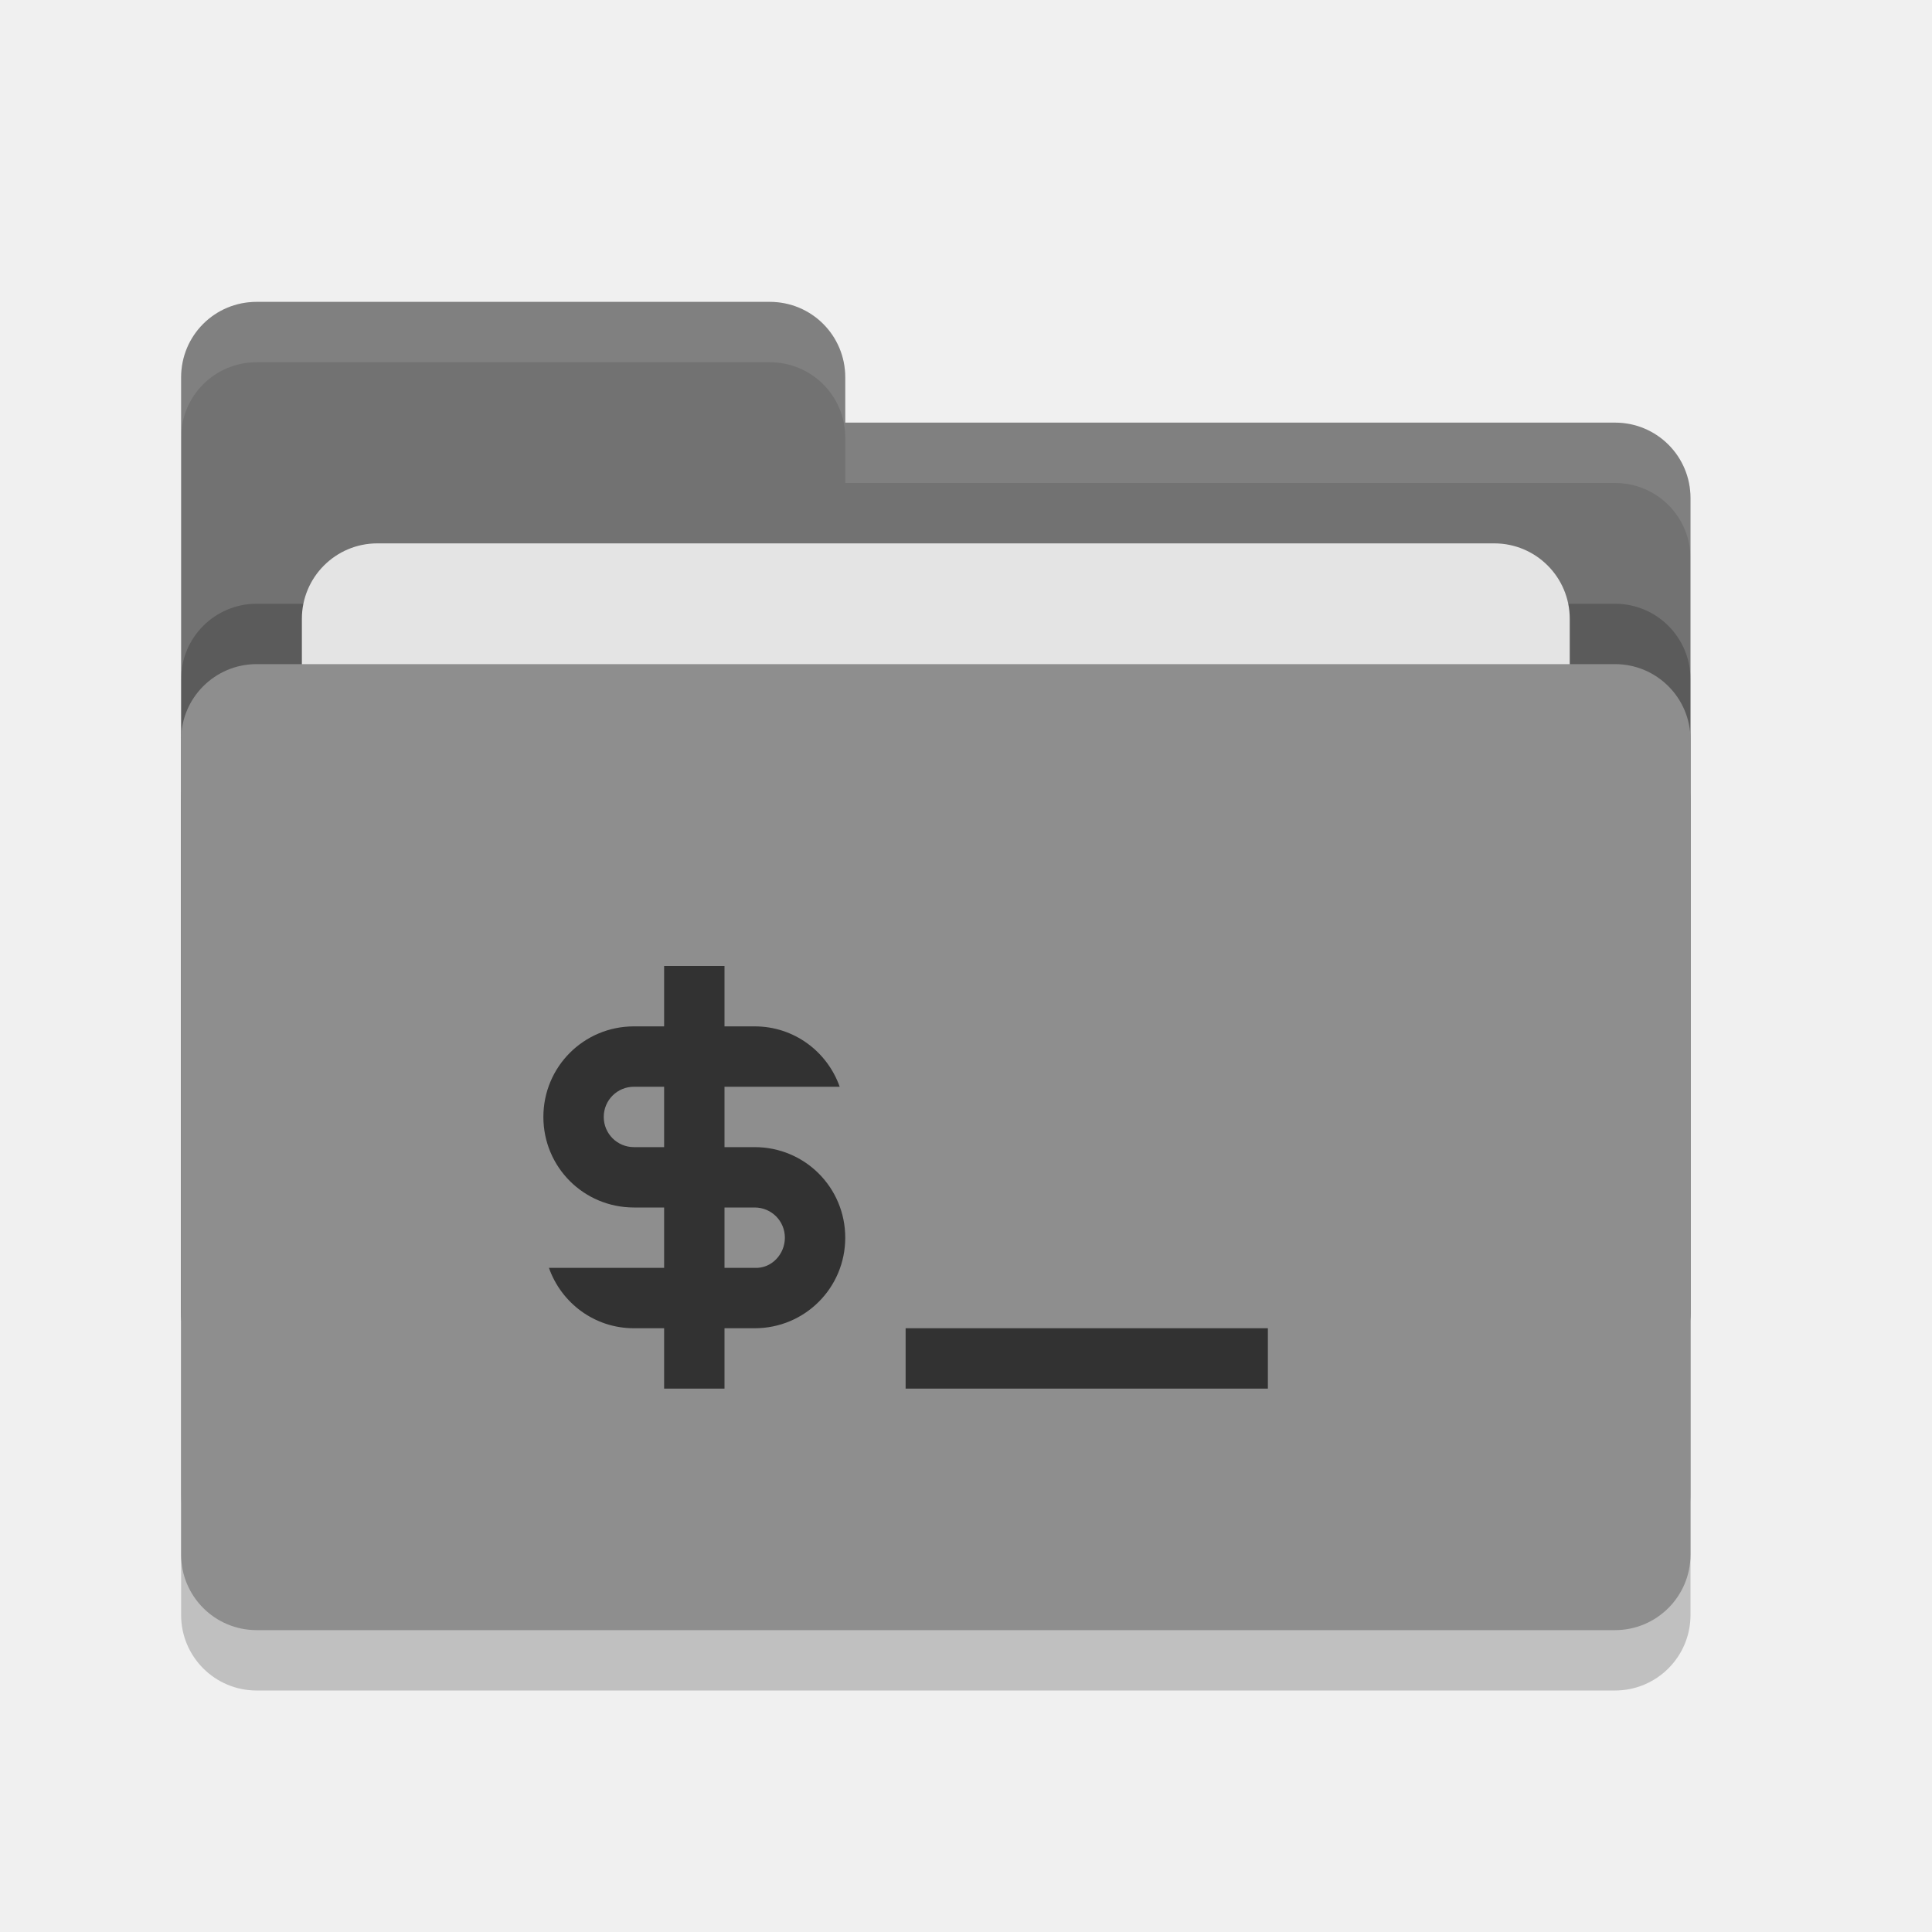
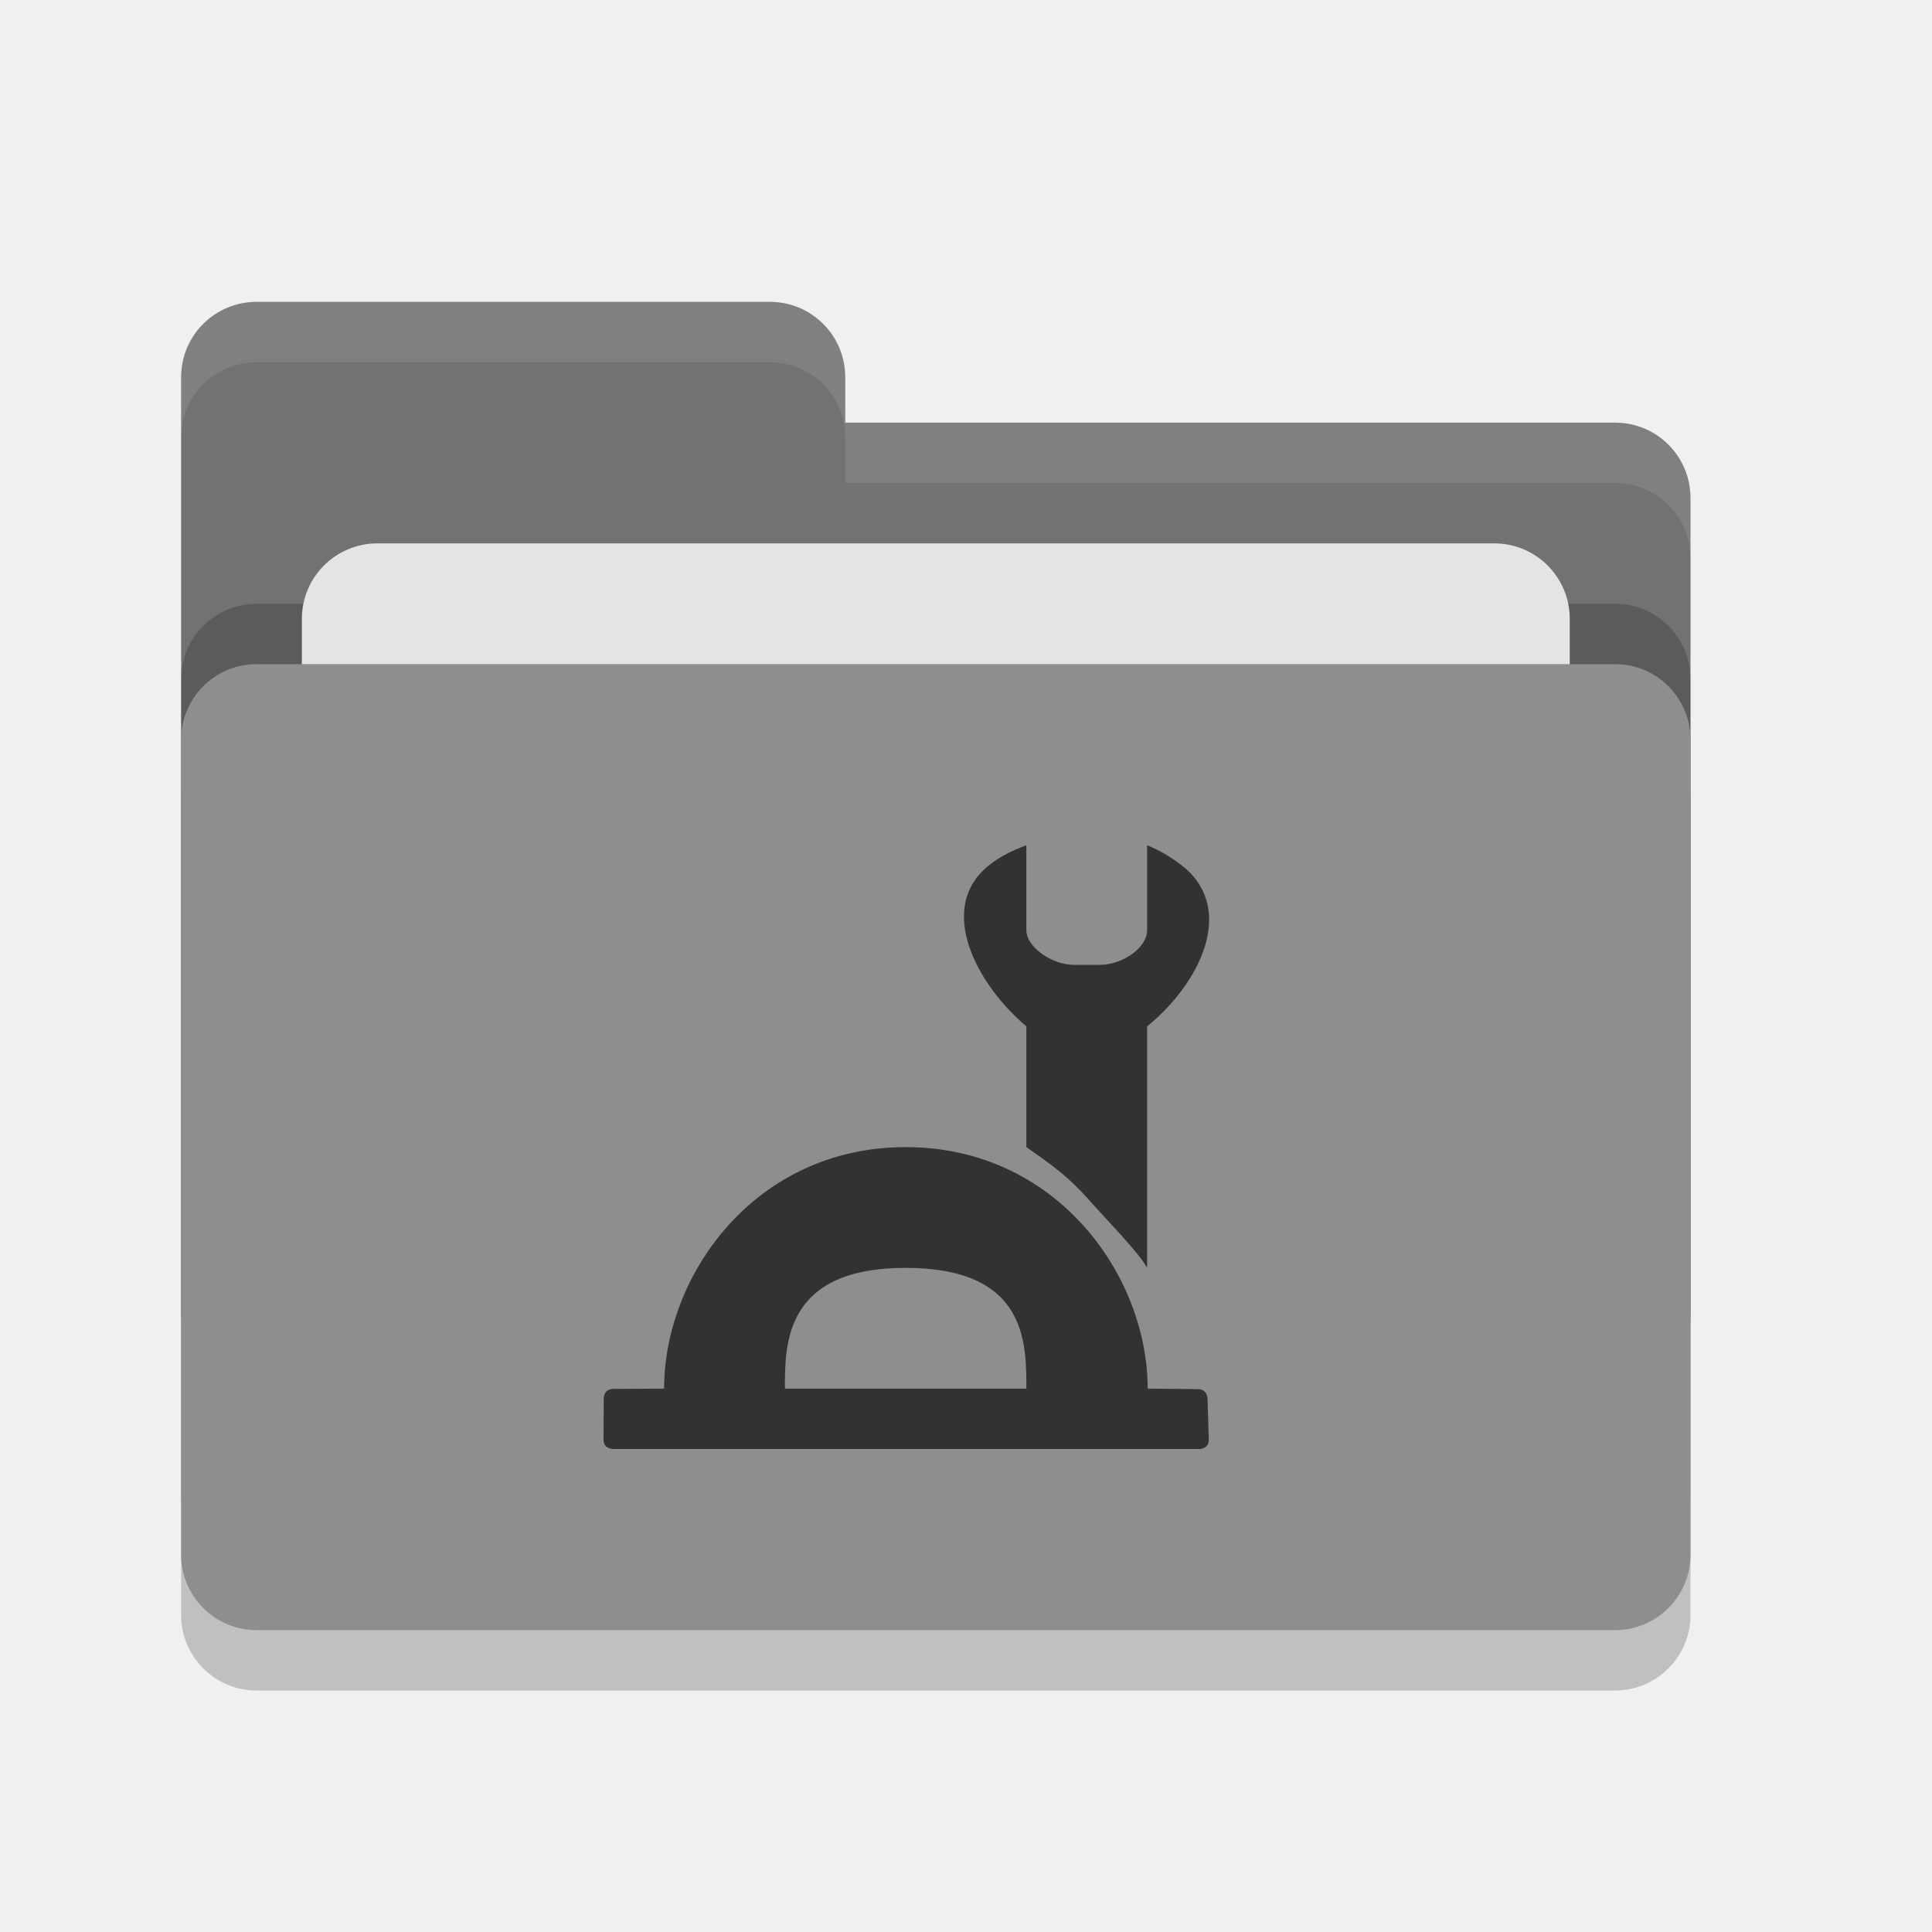
<svg xmlns="http://www.w3.org/2000/svg" height="32" width="32" version="1">
+   <defs>
+     <style id="current-color-scheme" type="text/css">.ColorScheme-Text { color:#444444; } .ColorScheme-Highlight { color:#4285f4; }</style>
+     <style id="current-color-scheme-5" type="text/css">.ColorScheme-Text { color:#444444; } .ColorScheme-Highlight { color:#4285f4; }</style>
+     <style id="current-color-scheme-9" type="text/css">.ColorScheme-Text { color:#444444; } .ColorScheme-Highlight { color:#4285f4; }</style>
+   </defs>
  <rect style="opacity:.2" rx="1.25" ry="1.25" height="16" width="25" y="12" x="3" />
  <path style="fill:#727272" d="m3 21.75c0 0.692 0.557 1.25 1.25 1.25h22.5c0.692 0 1.25-0.558 1.25-1.25v-13.5c0-0.693-0.558-1.25-1.25-1.25h-12.75v-0.75c0-0.693-0.557-1.25-1.25-1.25h-8.5c-0.693 0-1.25 0.557-1.25 1.25" />
  <rect style="opacity:.2" rx="1.25" ry="1.25" height="16" width="25" y="10" x="3" />
  <rect style="fill:#e4e4e4" rx="1.25" ry="1.25" height="10" width="21" y="9" x="5" />
  <rect style="fill:#8e8e8e" rx="1.25" ry="1.25" height="16" width="25" y="11" x="3" />
  <path style="opacity:.1;fill:#ffffff" d="m4.25 5c-0.693 0-1.25 0.557-1.25 1.25v1c0-0.693 0.557-1.25 1.25-1.25h8.5c0.693 0 1.25 0.557 1.25 1.25v0.75h12.75c0.692 0 1.25 0.557 1.25 1.25v-1c0-0.693-0.558-1.25-1.25-1.25h-12.75v-0.75c0-0.693-0.557-1.25-1.25-1.25h-8.5z" />
-   <path style="fill:#323232" d="m11 16v1h-0.5c-0.831 0-1.5 0.669-1.5 1.5s0.669 1.5 1.5 1.5h0.5v1h-1.908c0.206 0.582 0.754 1 1.408 1h0.5v1h1v-1h0.5c0.831 0 1.5-0.669 1.5-1.5s-0.669-1.5-1.5-1.5h-0.5v-1h1.908c-0.206-0.582-0.754-1-1.408-1h-0.5v-1h-1zm-0.5 2h0.5v1h-0.5c-0.277 0-0.5-0.223-0.5-0.5s0.223-0.5 0.5-0.5zm1.5 2h0.5c0.277 0 0.5 0.223 0.5 0.5s-0.223 0.513-0.5 0.5h-0.5zm3 2v1h6v-1z" />
+   <g style="fill:currentColor" class="ColorScheme-Text" transform="matrix(.625 0 0 .625 9.75 14.25)">
+     <path style="fill:#323232" d="m8.4 7.6c-4 0-6.4 3.4-6.4 6.4l-1.35 0.008c-0.25 0.001-0.25 0.25-0.25 0.25l-0.006 1.092c-0.001 0.25 0.25 0.25 0.25 0.25h15.54s0.258-0 0.25-0.25l-0.034-1.086s-0-0.247-0.25-0.25l-1.336-0.014c0-3-2.414-6.4-6.414-6.4zm0 3.2c3.2 0 3.2 1.96 3.2 3.2h-6.4c0-1.2 0-3.2 3.2-3.2z" />
+     <path style="fill:#323232" d="m11.6-0.4c-0.35 0.13-0.71 0.299-1 0.539-1.38 1.11-0.35 3.121 1 4.261v3.2c1.01 0.699 1.243 0.929 1.84 1.6 0.304 0.343 1.151 1.209 1.36 1.6v-6.4c1.38-1.12 2.34-3.05 1-4.2-0.29-0.24-0.65-0.46-1-0.6v2.25c0 0.46-0.639 0.92-1.263 0.92h-0.682c-0.56 0-1.255-0.46-1.255-0.92z" />
+   </g>
</svg>
